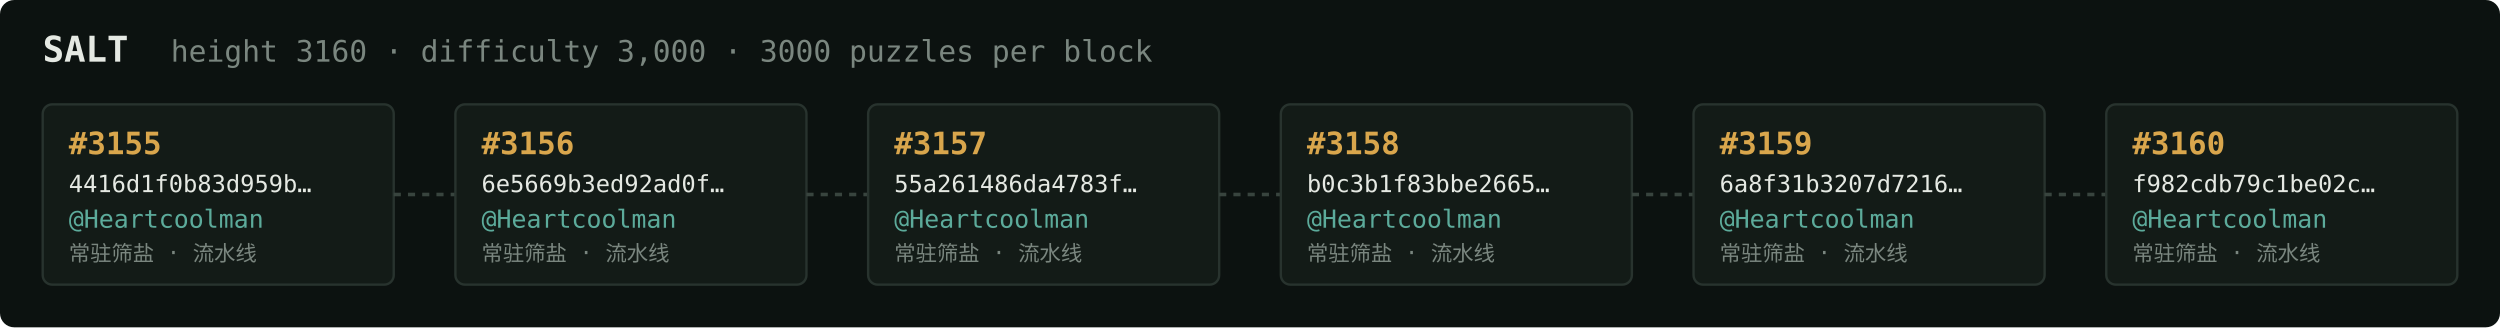
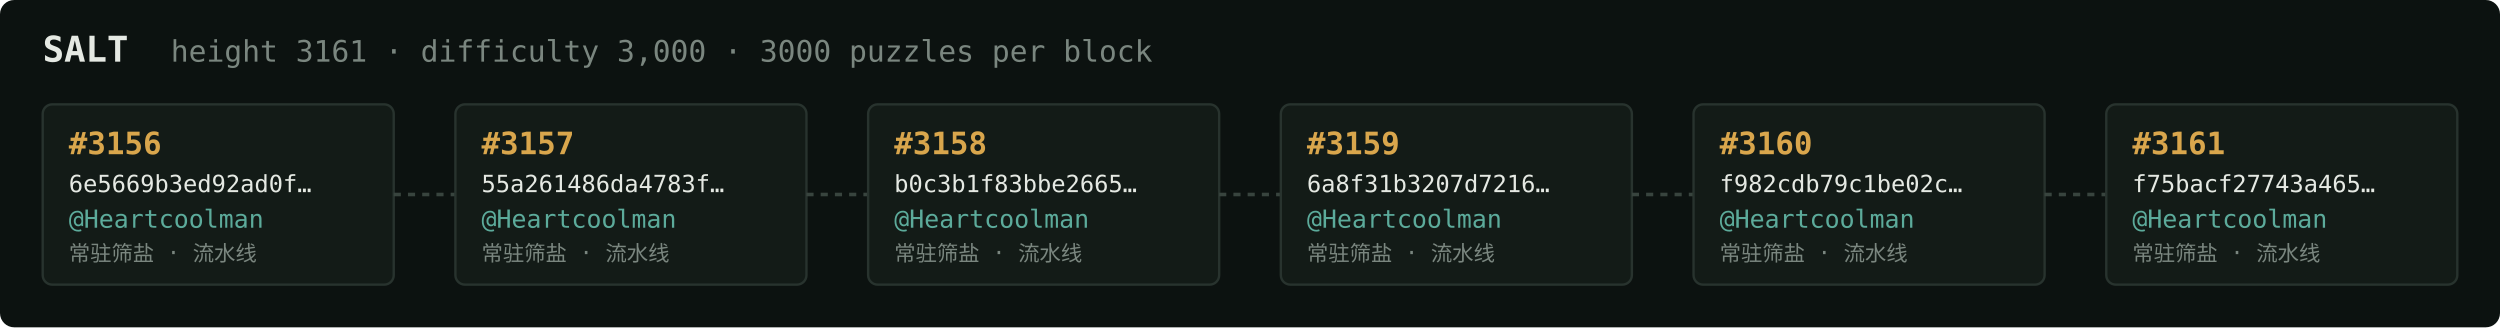
<svg xmlns="http://www.w3.org/2000/svg" width="1054" height="138" viewBox="0 0 1054 138" font-family="ui-monospace,SFMono-Regular,Menlo,monospace">
  <rect fill="#0c1210" width="1054" height="138" rx="6" />
  <text x="18" y="26" fill="#e5e9e3" font-size="15" font-weight="700">SALT</text>
-   <text x="72" y="26" fill="#7a867f" font-size="12.5">height 3160 · difficulty 3,000 · 3000 puzzles per block</text>
+   <text x="72" y="26" fill="#7a867f" font-size="12.5">height 3161 · difficulty 3,000 · 3000 puzzles per block</text>
  <rect x="18" y="44" width="148" height="76" rx="4" fill="#131b17" stroke="#28332e" stroke-width="1" />
-   <text x="29" y="65" fill="#d9a64c" font-size="13" font-weight="700">#3155</text>
-   <text x="29" y="81" fill="#e5e9e3" font-size="10">4416d1f0b83d959b…</text>
+   <text x="29" y="65" fill="#d9a64c" font-size="13" font-weight="700">#3156</text>
+   <text x="29" y="81" fill="#e5e9e3" font-size="10">6e5669b3ed92ad0f…</text>
  <text x="29" y="96" fill="#5cab9b" font-size="10.5">@Heartcoolman</text>
  <text x="29" y="110" fill="#7a867f" font-size="9">常驻筛盐 · 流水线</text>
  <line x1="166" y1="82.0" x2="192" y2="82.0" stroke="#38443e" stroke-width="1.5" stroke-dasharray="3 3" />
  <rect x="192" y="44" width="148" height="76" rx="4" fill="#131b17" stroke="#28332e" stroke-width="1" />
-   <text x="203" y="65" fill="#d9a64c" font-size="13" font-weight="700">#3156</text>
-   <text x="203" y="81" fill="#e5e9e3" font-size="10">6e5669b3ed92ad0f…</text>
+   <text x="203" y="65" fill="#d9a64c" font-size="13" font-weight="700">#3157</text>
+   <text x="203" y="81" fill="#e5e9e3" font-size="10">55a261486da4783f…</text>
  <text x="203" y="96" fill="#5cab9b" font-size="10.5">@Heartcoolman</text>
  <text x="203" y="110" fill="#7a867f" font-size="9">常驻筛盐 · 流水线</text>
  <line x1="340" y1="82.0" x2="366" y2="82.0" stroke="#38443e" stroke-width="1.5" stroke-dasharray="3 3" />
  <rect x="366" y="44" width="148" height="76" rx="4" fill="#131b17" stroke="#28332e" stroke-width="1" />
-   <text x="377" y="65" fill="#d9a64c" font-size="13" font-weight="700">#3157</text>
-   <text x="377" y="81" fill="#e5e9e3" font-size="10">55a261486da4783f…</text>
+   <text x="377" y="65" fill="#d9a64c" font-size="13" font-weight="700">#3158</text>
+   <text x="377" y="81" fill="#e5e9e3" font-size="10">b0c3b1f83bbe2665…</text>
  <text x="377" y="96" fill="#5cab9b" font-size="10.5">@Heartcoolman</text>
  <text x="377" y="110" fill="#7a867f" font-size="9">常驻筛盐 · 流水线</text>
  <line x1="514" y1="82.0" x2="540" y2="82.0" stroke="#38443e" stroke-width="1.5" stroke-dasharray="3 3" />
  <rect x="540" y="44" width="148" height="76" rx="4" fill="#131b17" stroke="#28332e" stroke-width="1" />
-   <text x="551" y="65" fill="#d9a64c" font-size="13" font-weight="700">#3158</text>
-   <text x="551" y="81" fill="#e5e9e3" font-size="10">b0c3b1f83bbe2665…</text>
+   <text x="551" y="65" fill="#d9a64c" font-size="13" font-weight="700">#3159</text>
+   <text x="551" y="81" fill="#e5e9e3" font-size="10">6a8f31b3207d7216…</text>
  <text x="551" y="96" fill="#5cab9b" font-size="10.5">@Heartcoolman</text>
  <text x="551" y="110" fill="#7a867f" font-size="9">常驻筛盐 · 流水线</text>
  <line x1="688" y1="82.0" x2="714" y2="82.0" stroke="#38443e" stroke-width="1.5" stroke-dasharray="3 3" />
  <rect x="714" y="44" width="148" height="76" rx="4" fill="#131b17" stroke="#28332e" stroke-width="1" />
-   <text x="725" y="65" fill="#d9a64c" font-size="13" font-weight="700">#3159</text>
-   <text x="725" y="81" fill="#e5e9e3" font-size="10">6a8f31b3207d7216…</text>
+   <text x="725" y="65" fill="#d9a64c" font-size="13" font-weight="700">#3160</text>
+   <text x="725" y="81" fill="#e5e9e3" font-size="10">f982cdb79c1be02c…</text>
  <text x="725" y="96" fill="#5cab9b" font-size="10.5">@Heartcoolman</text>
  <text x="725" y="110" fill="#7a867f" font-size="9">常驻筛盐 · 流水线</text>
  <line x1="862" y1="82.0" x2="888" y2="82.0" stroke="#38443e" stroke-width="1.5" stroke-dasharray="3 3" />
  <rect x="888" y="44" width="148" height="76" rx="4" fill="#131b17" stroke="#28332e" stroke-width="1" />
-   <text x="899" y="65" fill="#d9a64c" font-size="13" font-weight="700">#3160</text>
-   <text x="899" y="81" fill="#e5e9e3" font-size="10">f982cdb79c1be02c…</text>
+   <text x="899" y="65" fill="#d9a64c" font-size="13" font-weight="700">#3161</text>
+   <text x="899" y="81" fill="#e5e9e3" font-size="10">f75bacf27743a465…</text>
  <text x="899" y="96" fill="#5cab9b" font-size="10.5">@Heartcoolman</text>
  <text x="899" y="110" fill="#7a867f" font-size="9">常驻筛盐 · 流水线</text>
</svg>
